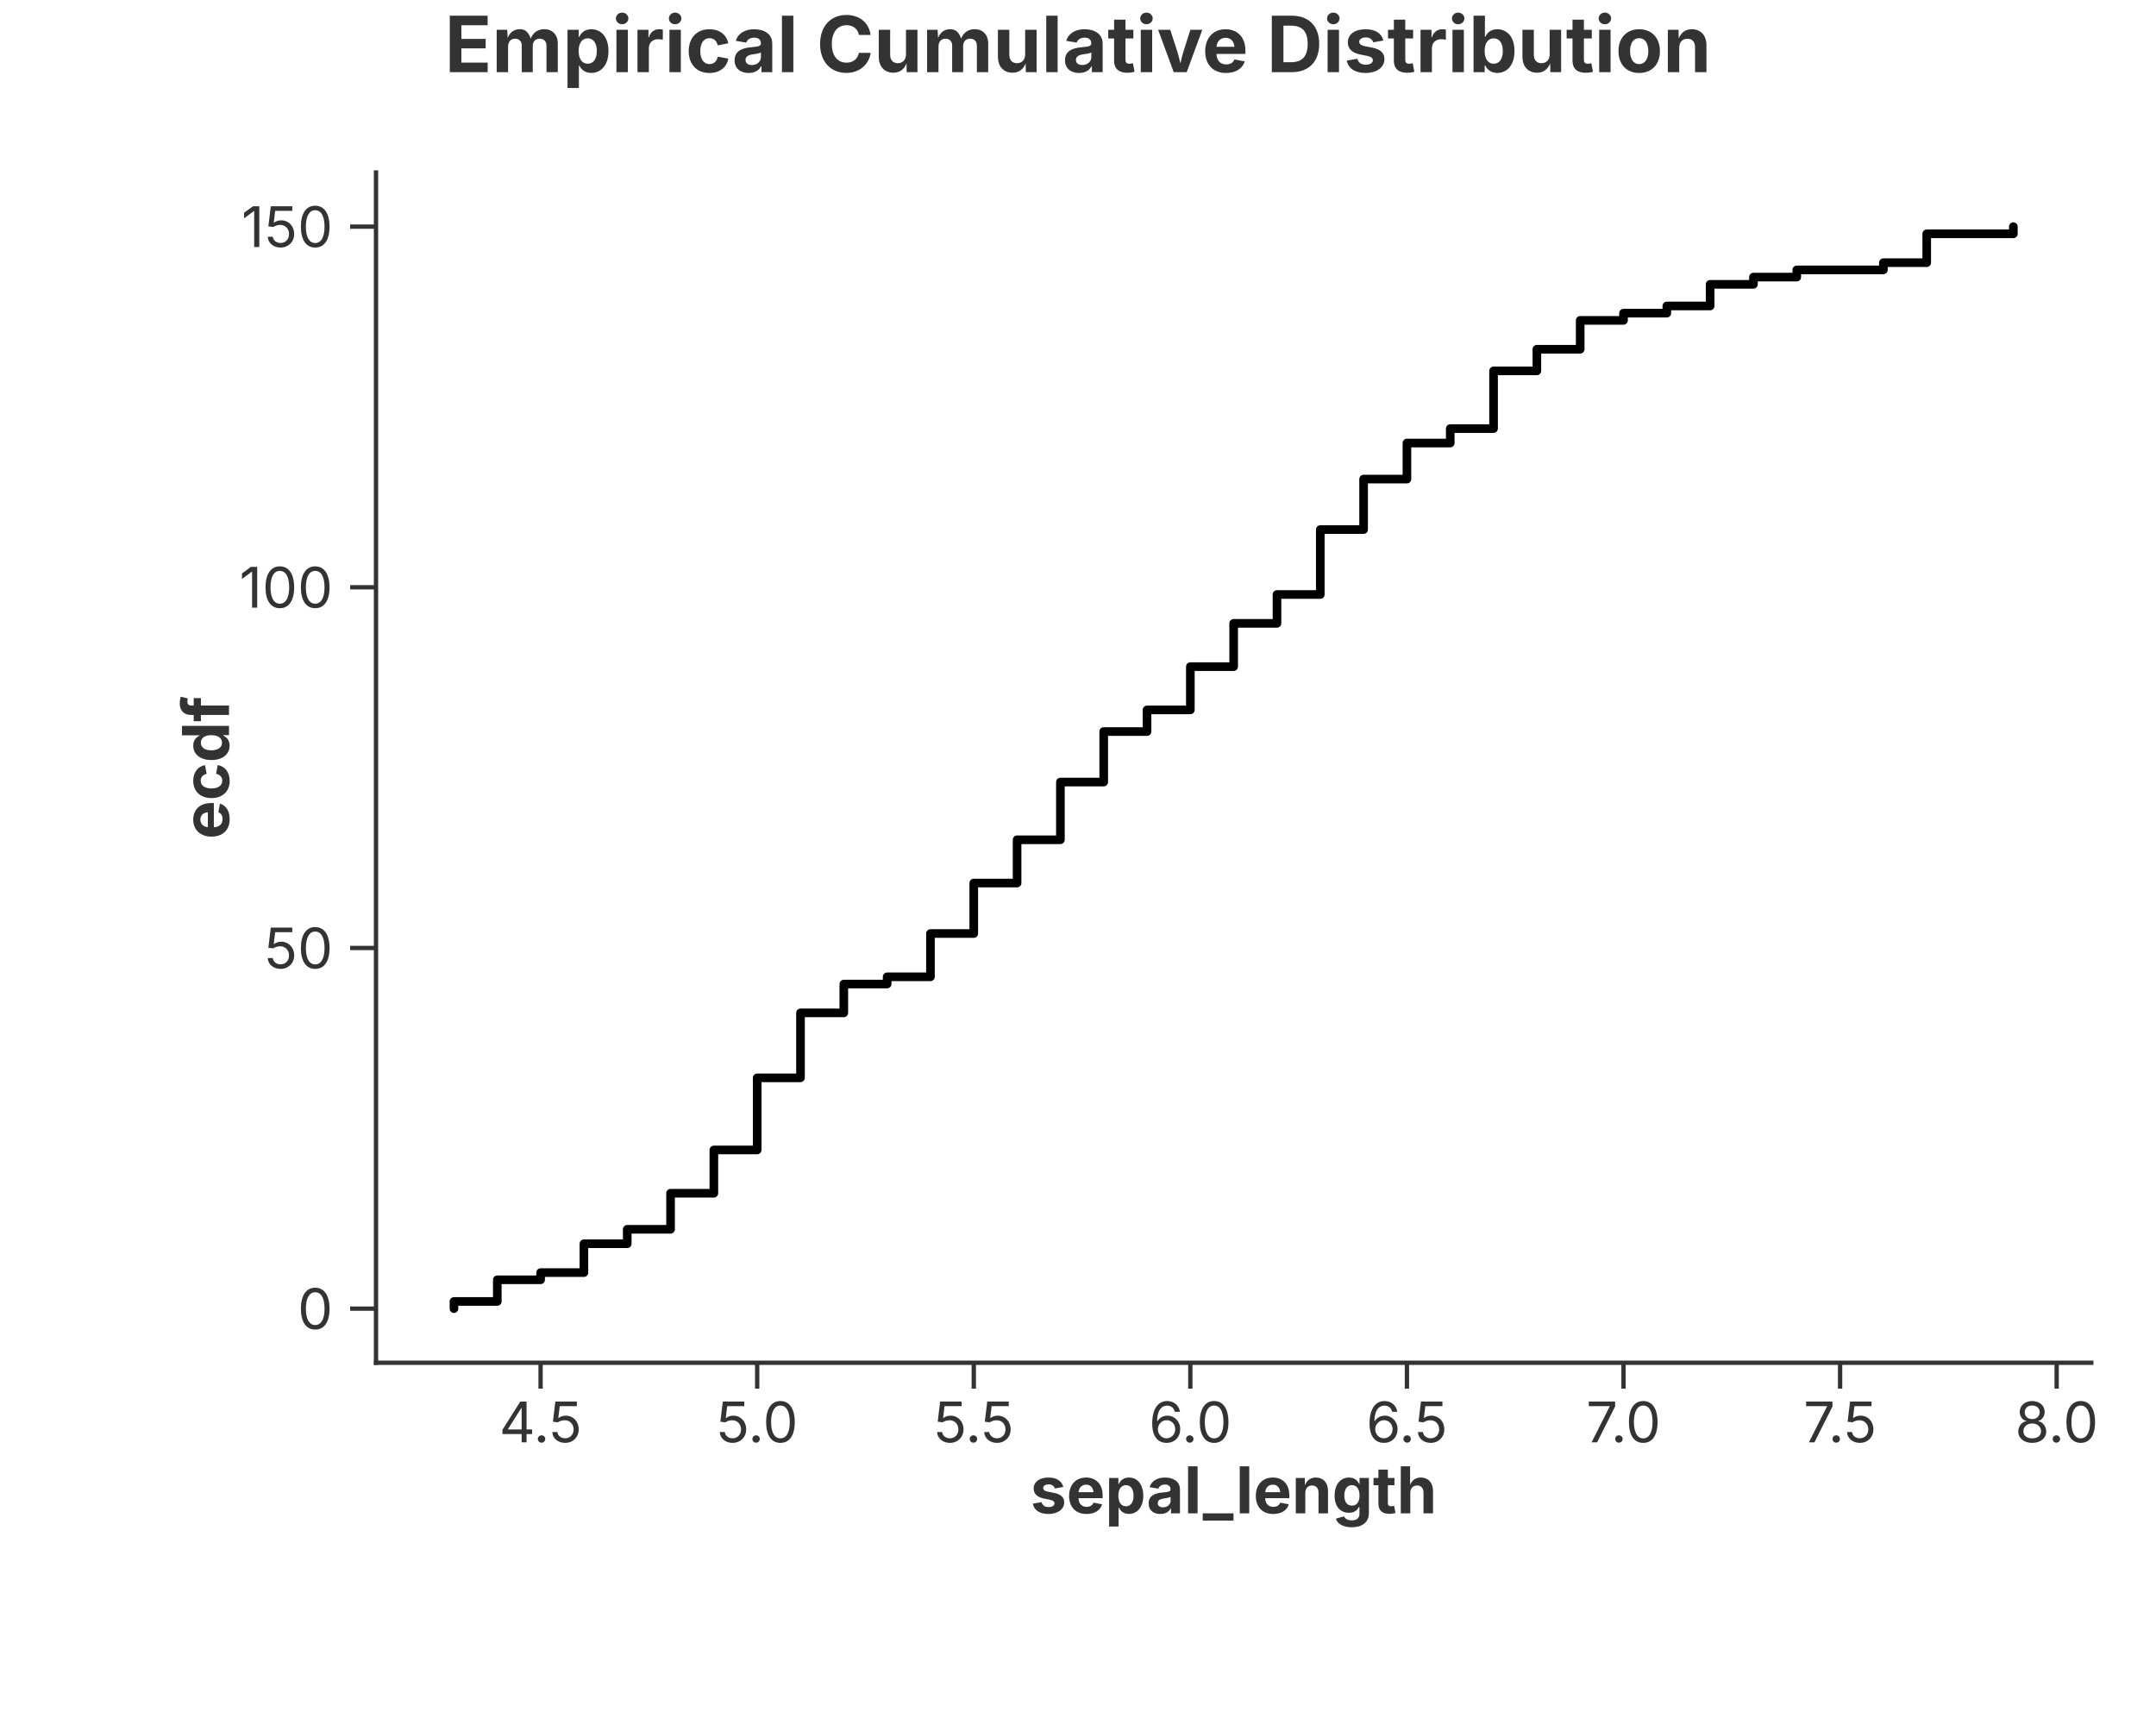
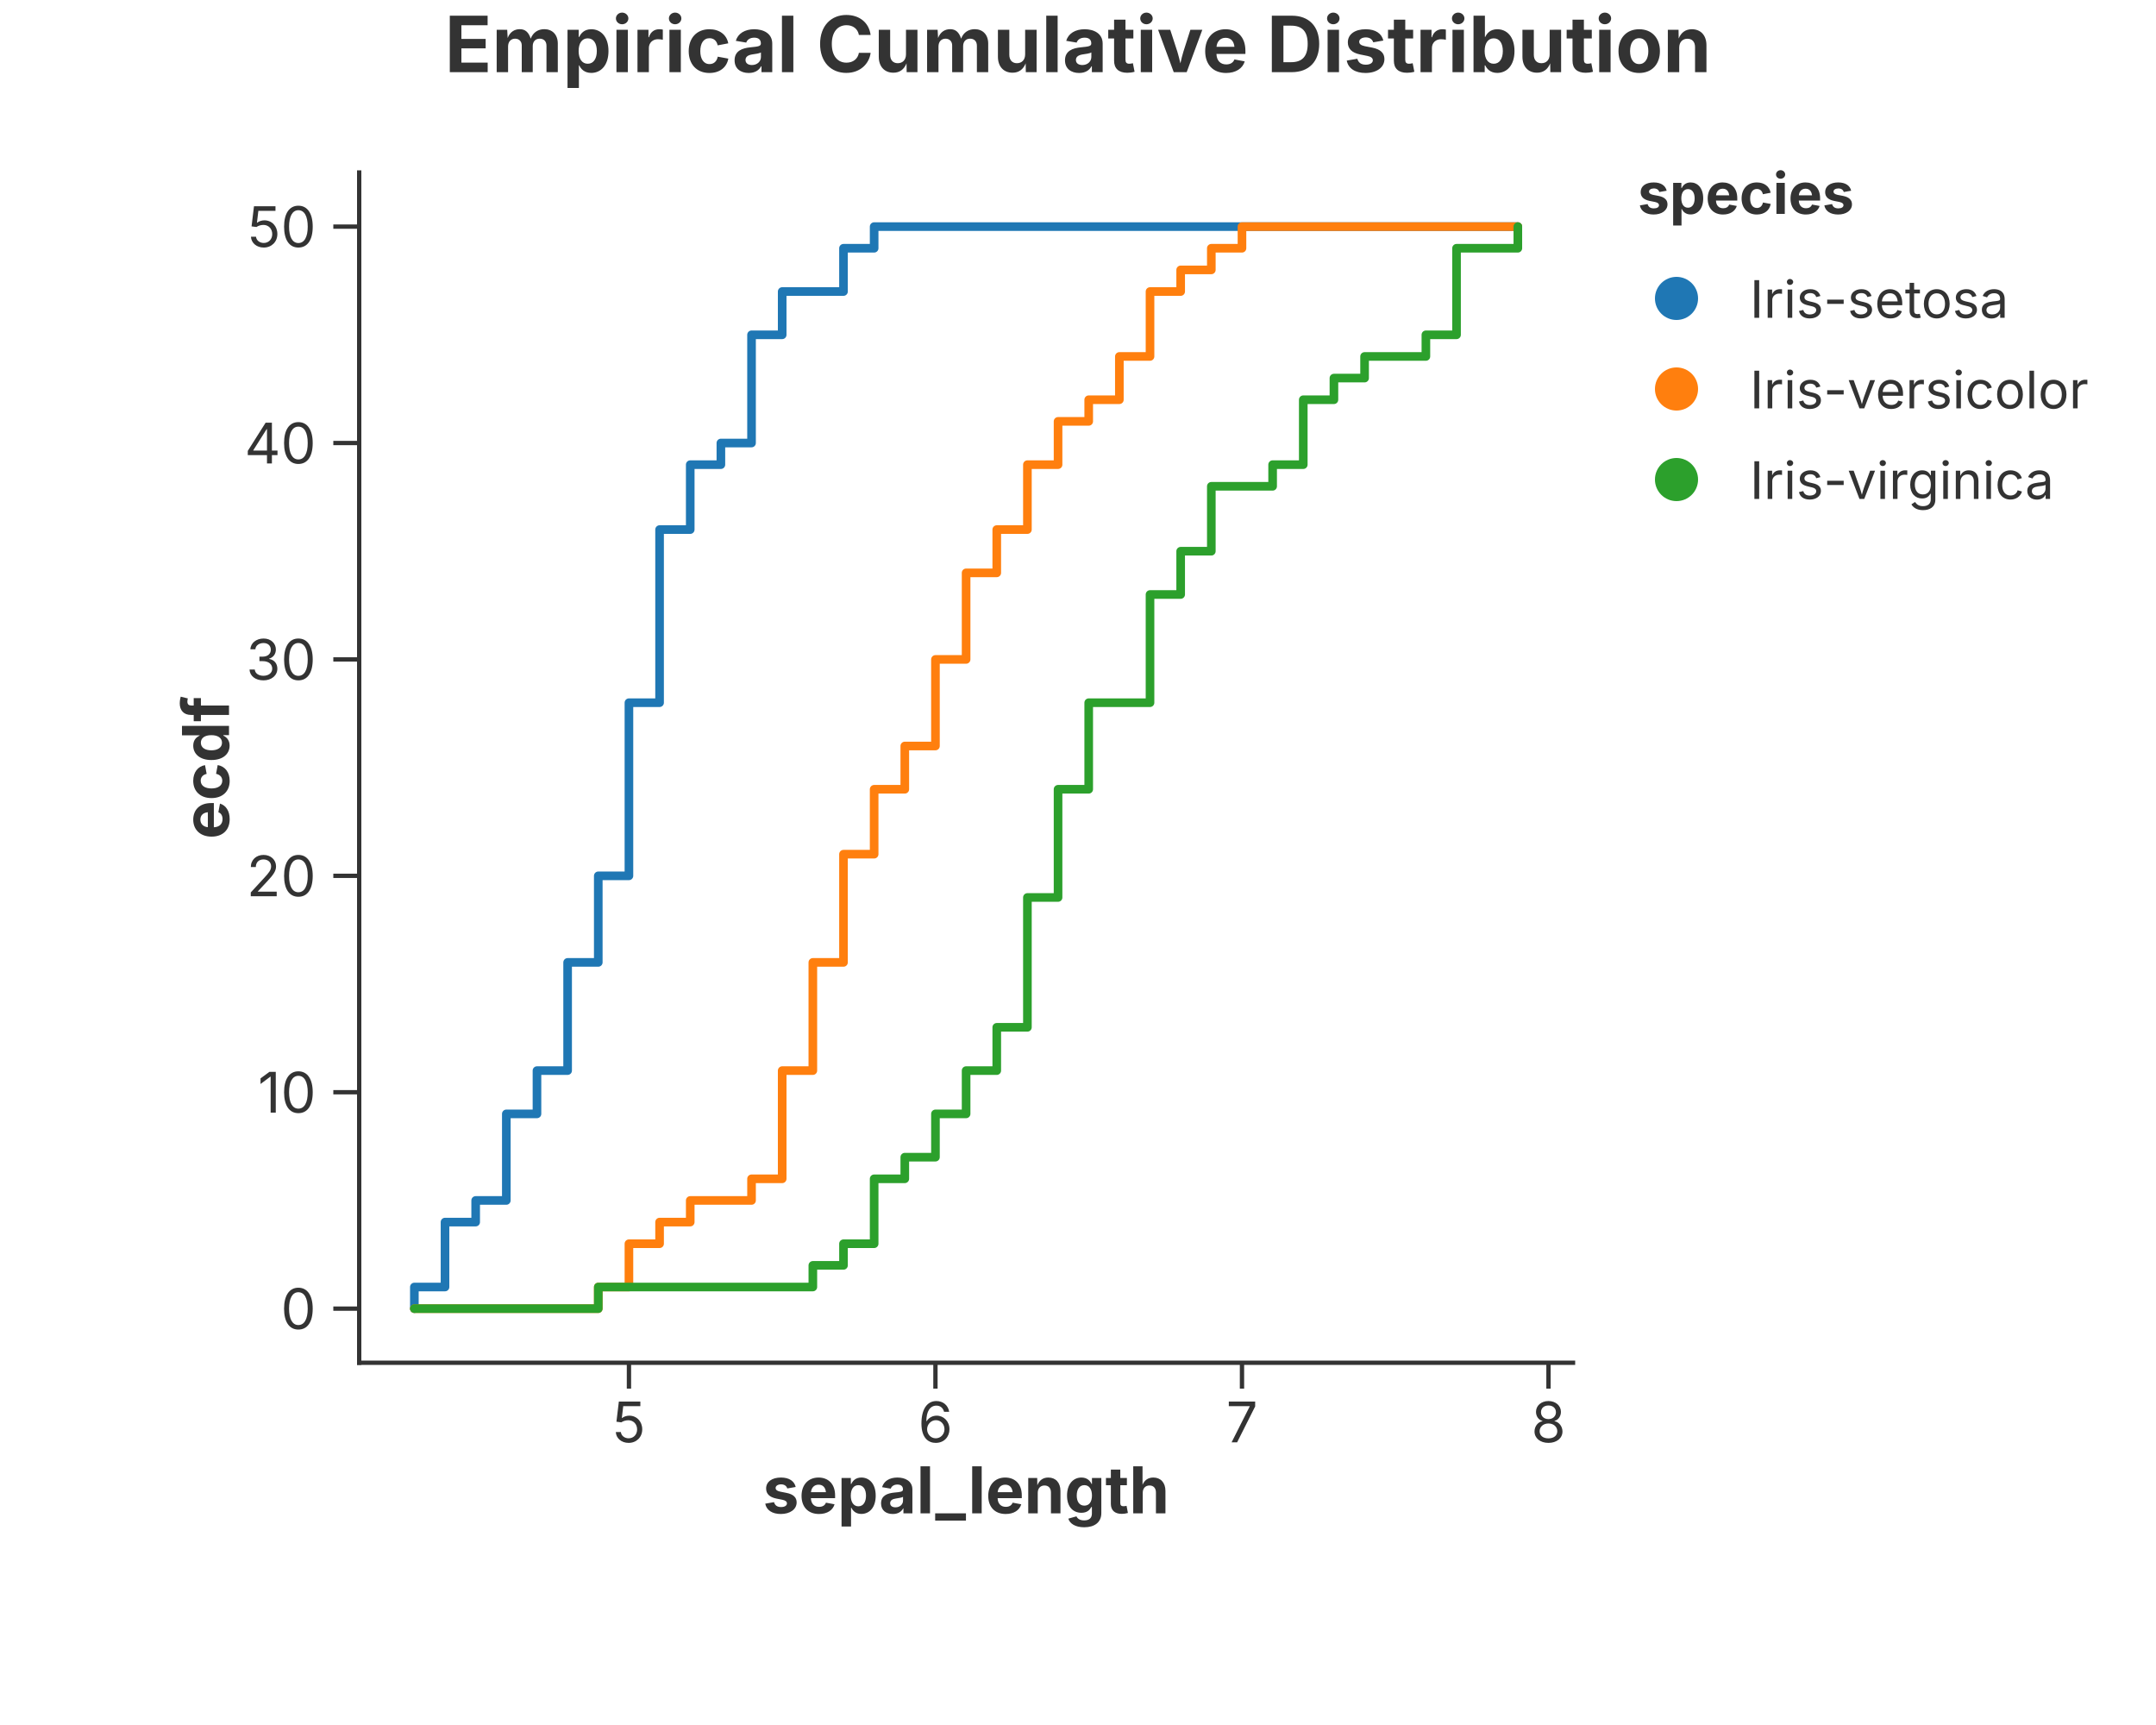
<svg xmlns="http://www.w3.org/2000/svg" width="500" height="400" viewBox="0 0 500 400">
  <rect width="100%" height="100%" fill="rgba(255,255,255,1.000)" />
  <text x="250.00" y="10.00" text-anchor="middle" dominant-baseline="middle" font-family="Inter, -apple-system, BlinkMacSystemFont, 'Segoe UI', Roboto, Helvetica, Arial, 'PingFang SC', 'Microsoft YaHei', Ubuntu, Cantarell, 'Noto Sans', sans-serif" font-size="18" fill="rgba(51,51,51,1.000)" font-weight="bold">Empirical Cumulative Distribution</text>
-   <line x1="87.20" y1="316.00" x2="485.00" y2="316.00" stroke="rgba(51,51,51,1.000)" stroke-width="1" stroke-linecap="square" />
-   <line x1="125.37" y1="316.00" x2="125.37" y2="322.00" stroke="rgba(51,51,51,1.000)" stroke-width="1.0" />
-   <text x="125.37" y="325.00" font-size="13" font-family="Inter, -apple-system, BlinkMacSystemFont, 'Segoe UI', Roboto, Helvetica, Arial, 'PingFang SC', 'Microsoft YaHei', Ubuntu, Cantarell, 'Noto Sans', sans-serif" fill="rgba(51,51,51,1.000)" text-anchor="middle" dominant-baseline="hanging">4.5</text>
-   <line x1="175.60" y1="316.00" x2="175.60" y2="322.00" stroke="rgba(51,51,51,1.000)" stroke-width="1.0" />
-   <text x="175.60" y="325.00" font-size="13" font-family="Inter, -apple-system, BlinkMacSystemFont, 'Segoe UI', Roboto, Helvetica, Arial, 'PingFang SC', 'Microsoft YaHei', Ubuntu, Cantarell, 'Noto Sans', sans-serif" fill="rgba(51,51,51,1.000)" text-anchor="middle" dominant-baseline="hanging">5.0</text>
-   <line x1="225.83" y1="316.00" x2="225.83" y2="322.00" stroke="rgba(51,51,51,1.000)" stroke-width="1.0" />
-   <text x="225.83" y="325.00" font-size="13" font-family="Inter, -apple-system, BlinkMacSystemFont, 'Segoe UI', Roboto, Helvetica, Arial, 'PingFang SC', 'Microsoft YaHei', Ubuntu, Cantarell, 'Noto Sans', sans-serif" fill="rgba(51,51,51,1.000)" text-anchor="middle" dominant-baseline="hanging">5.5</text>
-   <line x1="276.05" y1="316.00" x2="276.05" y2="322.00" stroke="rgba(51,51,51,1.000)" stroke-width="1.0" />
-   <text x="276.05" y="325.00" font-size="13" font-family="Inter, -apple-system, BlinkMacSystemFont, 'Segoe UI', Roboto, Helvetica, Arial, 'PingFang SC', 'Microsoft YaHei', Ubuntu, Cantarell, 'Noto Sans', sans-serif" fill="rgba(51,51,51,1.000)" text-anchor="middle" dominant-baseline="hanging">6.0</text>
-   <line x1="326.28" y1="316.00" x2="326.28" y2="322.00" stroke="rgba(51,51,51,1.000)" stroke-width="1.0" />
-   <text x="326.28" y="325.00" font-size="13" font-family="Inter, -apple-system, BlinkMacSystemFont, 'Segoe UI', Roboto, Helvetica, Arial, 'PingFang SC', 'Microsoft YaHei', Ubuntu, Cantarell, 'Noto Sans', sans-serif" fill="rgba(51,51,51,1.000)" text-anchor="middle" dominant-baseline="hanging">6.5</text>
-   <line x1="376.51" y1="316.00" x2="376.51" y2="322.00" stroke="rgba(51,51,51,1.000)" stroke-width="1.0" />
-   <text x="376.51" y="325.00" font-size="13" font-family="Inter, -apple-system, BlinkMacSystemFont, 'Segoe UI', Roboto, Helvetica, Arial, 'PingFang SC', 'Microsoft YaHei', Ubuntu, Cantarell, 'Noto Sans', sans-serif" fill="rgba(51,51,51,1.000)" text-anchor="middle" dominant-baseline="hanging">7.0</text>
-   <line x1="426.74" y1="316.00" x2="426.74" y2="322.00" stroke="rgba(51,51,51,1.000)" stroke-width="1.0" />
-   <text x="426.74" y="325.00" font-size="13" font-family="Inter, -apple-system, BlinkMacSystemFont, 'Segoe UI', Roboto, Helvetica, Arial, 'PingFang SC', 'Microsoft YaHei', Ubuntu, Cantarell, 'Noto Sans', sans-serif" fill="rgba(51,51,51,1.000)" text-anchor="middle" dominant-baseline="hanging">7.5</text>
-   <line x1="476.96" y1="316.00" x2="476.96" y2="322.00" stroke="rgba(51,51,51,1.000)" stroke-width="1.0" />
-   <text x="476.96" y="325.00" font-size="13" font-family="Inter, -apple-system, BlinkMacSystemFont, 'Segoe UI', Roboto, Helvetica, Arial, 'PingFang SC', 'Microsoft YaHei', Ubuntu, Cantarell, 'Noto Sans', sans-serif" fill="rgba(51,51,51,1.000)" text-anchor="middle" dominant-baseline="hanging">8.0</text>
-   <text x="286.10" y="340.00" text-anchor="middle" font-size="15" font-family="Inter, -apple-system, BlinkMacSystemFont, 'Segoe UI', Roboto, Helvetica, Arial, 'PingFang SC', 'Microsoft YaHei', Ubuntu, Cantarell, 'Noto Sans', sans-serif" fill="rgba(51,51,51,1.000)" font-weight="bold" dominant-baseline="hanging">sepal_length</text>
-   <line x1="87.20" y1="40.00" x2="87.20" y2="316.00" stroke="rgba(51,51,51,1.000)" stroke-width="1" stroke-linecap="square" />
-   <line x1="87.20" y1="303.45" x2="81.20" y2="303.45" stroke="rgba(51,51,51,1.000)" stroke-width="1.0" />
-   <text x="77.20" y="303.45" font-size="13" font-family="Inter, -apple-system, BlinkMacSystemFont, 'Segoe UI', Roboto, Helvetica, Arial, 'PingFang SC', 'Microsoft YaHei', Ubuntu, Cantarell, 'Noto Sans', sans-serif" fill="rgba(51,51,51,1.000)" text-anchor="end" dominant-baseline="central">0</text>
-   <line x1="87.20" y1="219.82" x2="81.20" y2="219.82" stroke="rgba(51,51,51,1.000)" stroke-width="1.0" />
-   <text x="77.20" y="219.82" font-size="13" font-family="Inter, -apple-system, BlinkMacSystemFont, 'Segoe UI', Roboto, Helvetica, Arial, 'PingFang SC', 'Microsoft YaHei', Ubuntu, Cantarell, 'Noto Sans', sans-serif" fill="rgba(51,51,51,1.000)" text-anchor="end" dominant-baseline="central">50</text>
-   <line x1="87.20" y1="136.18" x2="81.20" y2="136.18" stroke="rgba(51,51,51,1.000)" stroke-width="1.0" />
-   <text x="77.20" y="136.18" font-size="13" font-family="Inter, -apple-system, BlinkMacSystemFont, 'Segoe UI', Roboto, Helvetica, Arial, 'PingFang SC', 'Microsoft YaHei', Ubuntu, Cantarell, 'Noto Sans', sans-serif" fill="rgba(51,51,51,1.000)" text-anchor="end" dominant-baseline="central">100</text>
-   <line x1="87.20" y1="52.55" x2="81.20" y2="52.55" stroke="rgba(51,51,51,1.000)" stroke-width="1.0" />
-   <text x="77.20" y="52.55" font-size="13" font-family="Inter, -apple-system, BlinkMacSystemFont, 'Segoe UI', Roboto, Helvetica, Arial, 'PingFang SC', 'Microsoft YaHei', Ubuntu, Cantarell, 'Noto Sans', sans-serif" fill="rgba(51,51,51,1.000)" text-anchor="end" dominant-baseline="central">150</text>
+   <line x1="83.30" y1="316.00" x2="364.80" y2="316.00" stroke="rgba(51,51,51,1.000)" stroke-width="1" stroke-linecap="square" />
+   <line x1="145.86" y1="316.00" x2="145.86" y2="322.00" stroke="rgba(51,51,51,1.000)" stroke-width="1.0" />
+   <text x="145.86" y="325.00" font-size="13" font-family="Inter, -apple-system, BlinkMacSystemFont, 'Segoe UI', Roboto, Helvetica, Arial, 'PingFang SC', 'Microsoft YaHei', Ubuntu, Cantarell, 'Noto Sans', sans-serif" fill="rgba(51,51,51,1.000)" text-anchor="middle" dominant-baseline="hanging">5</text>
+   <line x1="216.94" y1="316.00" x2="216.94" y2="322.00" stroke="rgba(51,51,51,1.000)" stroke-width="1.0" />
+   <text x="216.94" y="325.00" font-size="13" font-family="Inter, -apple-system, BlinkMacSystemFont, 'Segoe UI', Roboto, Helvetica, Arial, 'PingFang SC', 'Microsoft YaHei', Ubuntu, Cantarell, 'Noto Sans', sans-serif" fill="rgba(51,51,51,1.000)" text-anchor="middle" dominant-baseline="hanging">6</text>
+   <line x1="288.03" y1="316.00" x2="288.03" y2="322.00" stroke="rgba(51,51,51,1.000)" stroke-width="1.0" />
+   <text x="288.03" y="325.00" font-size="13" font-family="Inter, -apple-system, BlinkMacSystemFont, 'Segoe UI', Roboto, Helvetica, Arial, 'PingFang SC', 'Microsoft YaHei', Ubuntu, Cantarell, 'Noto Sans', sans-serif" fill="rgba(51,51,51,1.000)" text-anchor="middle" dominant-baseline="hanging">7</text>
+   <line x1="359.11" y1="316.00" x2="359.11" y2="322.00" stroke="rgba(51,51,51,1.000)" stroke-width="1.0" />
+   <text x="359.11" y="325.00" font-size="13" font-family="Inter, -apple-system, BlinkMacSystemFont, 'Segoe UI', Roboto, Helvetica, Arial, 'PingFang SC', 'Microsoft YaHei', Ubuntu, Cantarell, 'Noto Sans', sans-serif" fill="rgba(51,51,51,1.000)" text-anchor="middle" dominant-baseline="hanging">8</text>
+   <text x="224.05" y="340.00" text-anchor="middle" font-size="15" font-family="Inter, -apple-system, BlinkMacSystemFont, 'Segoe UI', Roboto, Helvetica, Arial, 'PingFang SC', 'Microsoft YaHei', Ubuntu, Cantarell, 'Noto Sans', sans-serif" fill="rgba(51,51,51,1.000)" font-weight="bold" dominant-baseline="hanging">sepal_length</text>
+   <line x1="83.30" y1="40.00" x2="83.30" y2="316.00" stroke="rgba(51,51,51,1.000)" stroke-width="1" stroke-linecap="square" />
+   <line x1="83.30" y1="303.45" x2="77.30" y2="303.45" stroke="rgba(51,51,51,1.000)" stroke-width="1.0" />
+   <text x="73.30" y="303.45" font-size="13" font-family="Inter, -apple-system, BlinkMacSystemFont, 'Segoe UI', Roboto, Helvetica, Arial, 'PingFang SC', 'Microsoft YaHei', Ubuntu, Cantarell, 'Noto Sans', sans-serif" fill="rgba(51,51,51,1.000)" text-anchor="end" dominant-baseline="central">0</text>
+   <line x1="83.30" y1="253.27" x2="77.30" y2="253.27" stroke="rgba(51,51,51,1.000)" stroke-width="1.0" />
+   <text x="73.30" y="253.27" font-size="13" font-family="Inter, -apple-system, BlinkMacSystemFont, 'Segoe UI', Roboto, Helvetica, Arial, 'PingFang SC', 'Microsoft YaHei', Ubuntu, Cantarell, 'Noto Sans', sans-serif" fill="rgba(51,51,51,1.000)" text-anchor="end" dominant-baseline="central">10</text>
+   <line x1="83.30" y1="203.09" x2="77.30" y2="203.09" stroke="rgba(51,51,51,1.000)" stroke-width="1.0" />
+   <text x="73.30" y="203.09" font-size="13" font-family="Inter, -apple-system, BlinkMacSystemFont, 'Segoe UI', Roboto, Helvetica, Arial, 'PingFang SC', 'Microsoft YaHei', Ubuntu, Cantarell, 'Noto Sans', sans-serif" fill="rgba(51,51,51,1.000)" text-anchor="end" dominant-baseline="central">20</text>
+   <line x1="83.30" y1="152.91" x2="77.30" y2="152.91" stroke="rgba(51,51,51,1.000)" stroke-width="1.0" />
+   <text x="73.30" y="152.91" font-size="13" font-family="Inter, -apple-system, BlinkMacSystemFont, 'Segoe UI', Roboto, Helvetica, Arial, 'PingFang SC', 'Microsoft YaHei', Ubuntu, Cantarell, 'Noto Sans', sans-serif" fill="rgba(51,51,51,1.000)" text-anchor="end" dominant-baseline="central">30</text>
+   <line x1="83.30" y1="102.73" x2="77.30" y2="102.73" stroke="rgba(51,51,51,1.000)" stroke-width="1.0" />
+   <text x="73.30" y="102.73" font-size="13" font-family="Inter, -apple-system, BlinkMacSystemFont, 'Segoe UI', Roboto, Helvetica, Arial, 'PingFang SC', 'Microsoft YaHei', Ubuntu, Cantarell, 'Noto Sans', sans-serif" fill="rgba(51,51,51,1.000)" text-anchor="end" dominant-baseline="central">40</text>
+   <line x1="83.30" y1="52.55" x2="77.30" y2="52.55" stroke="rgba(51,51,51,1.000)" stroke-width="1.0" />
+   <text x="73.30" y="52.55" font-size="13" font-family="Inter, -apple-system, BlinkMacSystemFont, 'Segoe UI', Roboto, Helvetica, Arial, 'PingFang SC', 'Microsoft YaHei', Ubuntu, Cantarell, 'Noto Sans', sans-serif" fill="rgba(51,51,51,1.000)" text-anchor="end" dominant-baseline="central">50</text>
  <text x="47.50" y="178.00" text-anchor="middle" font-size="15" font-family="Inter, -apple-system, BlinkMacSystemFont, 'Segoe UI', Roboto, Helvetica, Arial, 'PingFang SC', 'Microsoft YaHei', Ubuntu, Cantarell, 'Noto Sans', sans-serif" fill="rgba(51,51,51,1.000)" font-weight="bold" transform="rotate(-90, 47.50, 178.00)" dominant-baseline="middle">ecdf</text>
  <defs>
    <clipPath id="plot-clip-area">
-       <rect x="87.200" y="40.000" width="397.800" height="276.000" />
+       <rect x="83.300" y="40.000" width="281.500" height="276.000" />
    </clipPath>
  </defs>
-   <path d="M 105.282 303.455 L 105.282 303.455 L 105.282 301.782 L 115.327 301.782 L 115.327 296.764 L 125.373 296.764 L 125.373 295.091 L 135.418 295.091 L 135.418 288.400 L 145.464 288.400 L 145.464 285.055 L 155.509 285.055 L 155.509 276.691 L 165.555 276.691 L 165.555 266.655 L 175.600 266.655 L 175.600 249.927 L 185.645 249.927 L 185.645 234.873 L 195.691 234.873 L 195.691 228.182 L 205.736 228.182 L 205.736 226.509 L 215.782 226.509 L 215.782 216.473 L 225.827 216.473 L 225.827 204.764 L 235.873 204.764 L 235.873 194.727 L 245.918 194.727 L 245.918 181.345 L 255.964 181.345 L 255.964 169.636 L 266.009 169.636 L 266.009 164.618 L 276.055 164.618 L 276.055 154.582 L 286.100 154.582 L 286.100 144.545 L 296.145 144.545 L 296.145 137.855 L 306.191 137.855 L 306.191 122.800 L 316.236 122.800 L 316.236 111.091 L 326.282 111.091 L 326.282 102.727 L 336.327 102.727 L 336.327 99.382 L 346.373 99.382 L 346.373 86.000 L 356.418 86.000 L 356.418 80.982 L 366.464 80.982 L 366.464 74.291 L 376.509 74.291 L 376.509 72.618 L 386.555 72.618 L 386.555 70.945 L 396.600 70.945 L 396.600 65.927 L 406.645 65.927 L 406.645 64.255 L 416.691 64.255 L 416.691 62.582 L 436.782 62.582 L 436.782 60.909 L 446.827 60.909 L 446.827 54.218 L 466.918 54.218 L 466.918 52.545" stroke="rgba(0,0,0,1.000)" stroke-width="2.000" stroke-opacity="1.000" fill="none" stroke-linejoin="round" stroke-linecap="round" clip-path="url(#plot-clip-area)" />
+   <path d="M 96.095 303.455 L 96.095 303.455 L 96.095 298.436 L 103.204 298.436 L 103.204 283.382 L 110.313 283.382 L 110.313 278.364 L 117.421 278.364 L 117.421 258.291 L 124.530 258.291 L 124.530 248.255 L 131.638 248.255 L 131.638 223.164 L 138.747 223.164 L 138.747 203.091 L 145.856 203.091 L 145.856 162.945 L 152.964 162.945 L 152.964 122.800 L 160.073 122.800 L 160.073 107.745 L 167.181 107.745 L 167.181 102.727 L 174.290 102.727 L 174.290 77.636 L 181.398 77.636 L 181.398 67.600 L 195.616 67.600 L 195.616 57.564 L 202.724 57.564 L 202.724 52.545 L 352.005 52.545 L 352.005 52.545" stroke="rgba(31,119,180,1.000)" stroke-width="2.000" stroke-opacity="1.000" fill="none" stroke-linejoin="round" stroke-linecap="round" clip-path="url(#plot-clip-area)" />
+   <path d="M 96.095 303.455 L 138.747 303.455 L 138.747 298.436 L 145.856 298.436 L 145.856 288.400 L 152.964 288.400 L 152.964 283.382 L 160.073 283.382 L 160.073 278.364 L 174.290 278.364 L 174.290 273.345 L 181.398 273.345 L 181.398 248.255 L 188.507 248.255 L 188.507 223.164 L 195.616 223.164 L 195.616 198.073 L 202.724 198.073 L 202.724 183.018 L 209.833 183.018 L 209.833 172.982 L 216.941 172.982 L 216.941 152.909 L 224.050 152.909 L 224.050 132.836 L 231.159 132.836 L 231.159 122.800 L 238.267 122.800 L 238.267 107.745 L 245.376 107.745 L 245.376 97.709 L 252.484 97.709 L 252.484 92.691 L 259.593 92.691 L 259.593 82.655 L 266.702 82.655 L 266.702 67.600 L 273.810 67.600 L 273.810 62.582 L 280.919 62.582 L 280.919 57.564 L 288.027 57.564 L 288.027 52.545 L 352.005 52.545 L 352.005 52.545" stroke="rgba(255,127,14,1.000)" stroke-width="2.000" stroke-opacity="1.000" fill="none" stroke-linejoin="round" stroke-linecap="round" clip-path="url(#plot-clip-area)" />
+   <path d="M 96.095 303.455 L 138.747 303.455 L 138.747 298.436 L 188.507 298.436 L 188.507 293.418 L 195.616 293.418 L 195.616 288.400 L 202.724 288.400 L 202.724 273.345 L 209.833 273.345 L 209.833 268.327 L 216.941 268.327 L 216.941 258.291 L 224.050 258.291 L 224.050 248.255 L 231.159 248.255 L 231.159 238.218 L 238.267 238.218 L 238.267 208.109 L 245.376 208.109 L 245.376 183.018 L 252.484 183.018 L 252.484 162.945 L 266.702 162.945 L 266.702 137.855 L 273.810 137.855 L 273.810 127.818 L 280.919 127.818 L 280.919 112.764 L 295.136 112.764 L 295.136 107.745 L 302.244 107.745 L 302.244 92.691 L 309.353 92.691 L 309.353 87.673 L 316.462 87.673 L 316.462 82.655 L 330.679 82.655 L 330.679 77.636 L 337.787 77.636 L 337.787 57.564 L 352.005 57.564 L 352.005 52.545" stroke="rgba(44,160,44,1.000)" stroke-width="2.000" stroke-opacity="1.000" fill="none" stroke-linejoin="round" stroke-linecap="round" clip-path="url(#plot-clip-area)" />
+   <text x="379.800" y="49.600" font-size="13.2" font-family="Inter, -apple-system, BlinkMacSystemFont, 'Segoe UI', Roboto, Helvetica, Arial, 'PingFang SC', 'Microsoft YaHei', Ubuntu, Cantarell, 'Noto Sans', sans-serif" fill="rgba(51,51,51,1.000)" fill-opacity="1.000" text-anchor="start" font-weight="bold">species</text>
+   <circle cx="388.800" cy="69.200" r="5.000" fill="rgba(31,119,180,1.000)" stroke="none" stroke-width="0.000" fill-opacity="1.000" stroke-opacity="1.000" />
+   <text x="405.800" y="73.700" font-size="12.0" font-family="Inter, -apple-system, BlinkMacSystemFont, 'Segoe UI', Roboto, Helvetica, Arial, 'PingFang SC', 'Microsoft YaHei', Ubuntu, Cantarell, 'Noto Sans', sans-serif" fill="rgba(51,51,51,1.000)" fill-opacity="1.000" text-anchor="start" font-weight="normal">Iris-setosa</text>
+   <circle cx="388.800" cy="90.200" r="5.000" fill="rgba(255,127,14,1.000)" stroke="none" stroke-width="0.000" fill-opacity="1.000" stroke-opacity="1.000" />
+   <text x="405.800" y="94.700" font-size="12.0" font-family="Inter, -apple-system, BlinkMacSystemFont, 'Segoe UI', Roboto, Helvetica, Arial, 'PingFang SC', 'Microsoft YaHei', Ubuntu, Cantarell, 'Noto Sans', sans-serif" fill="rgba(51,51,51,1.000)" fill-opacity="1.000" text-anchor="start" font-weight="normal">Iris-versicolor</text>
+   <circle cx="388.800" cy="111.200" r="5.000" fill="rgba(44,160,44,1.000)" stroke="none" stroke-width="0.000" fill-opacity="1.000" stroke-opacity="1.000" />
+   <text x="405.800" y="115.700" font-size="12.0" font-family="Inter, -apple-system, BlinkMacSystemFont, 'Segoe UI', Roboto, Helvetica, Arial, 'PingFang SC', 'Microsoft YaHei', Ubuntu, Cantarell, 'Noto Sans', sans-serif" fill="rgba(51,51,51,1.000)" fill-opacity="1.000" text-anchor="start" font-weight="normal">Iris-virginica</text>
</svg>
